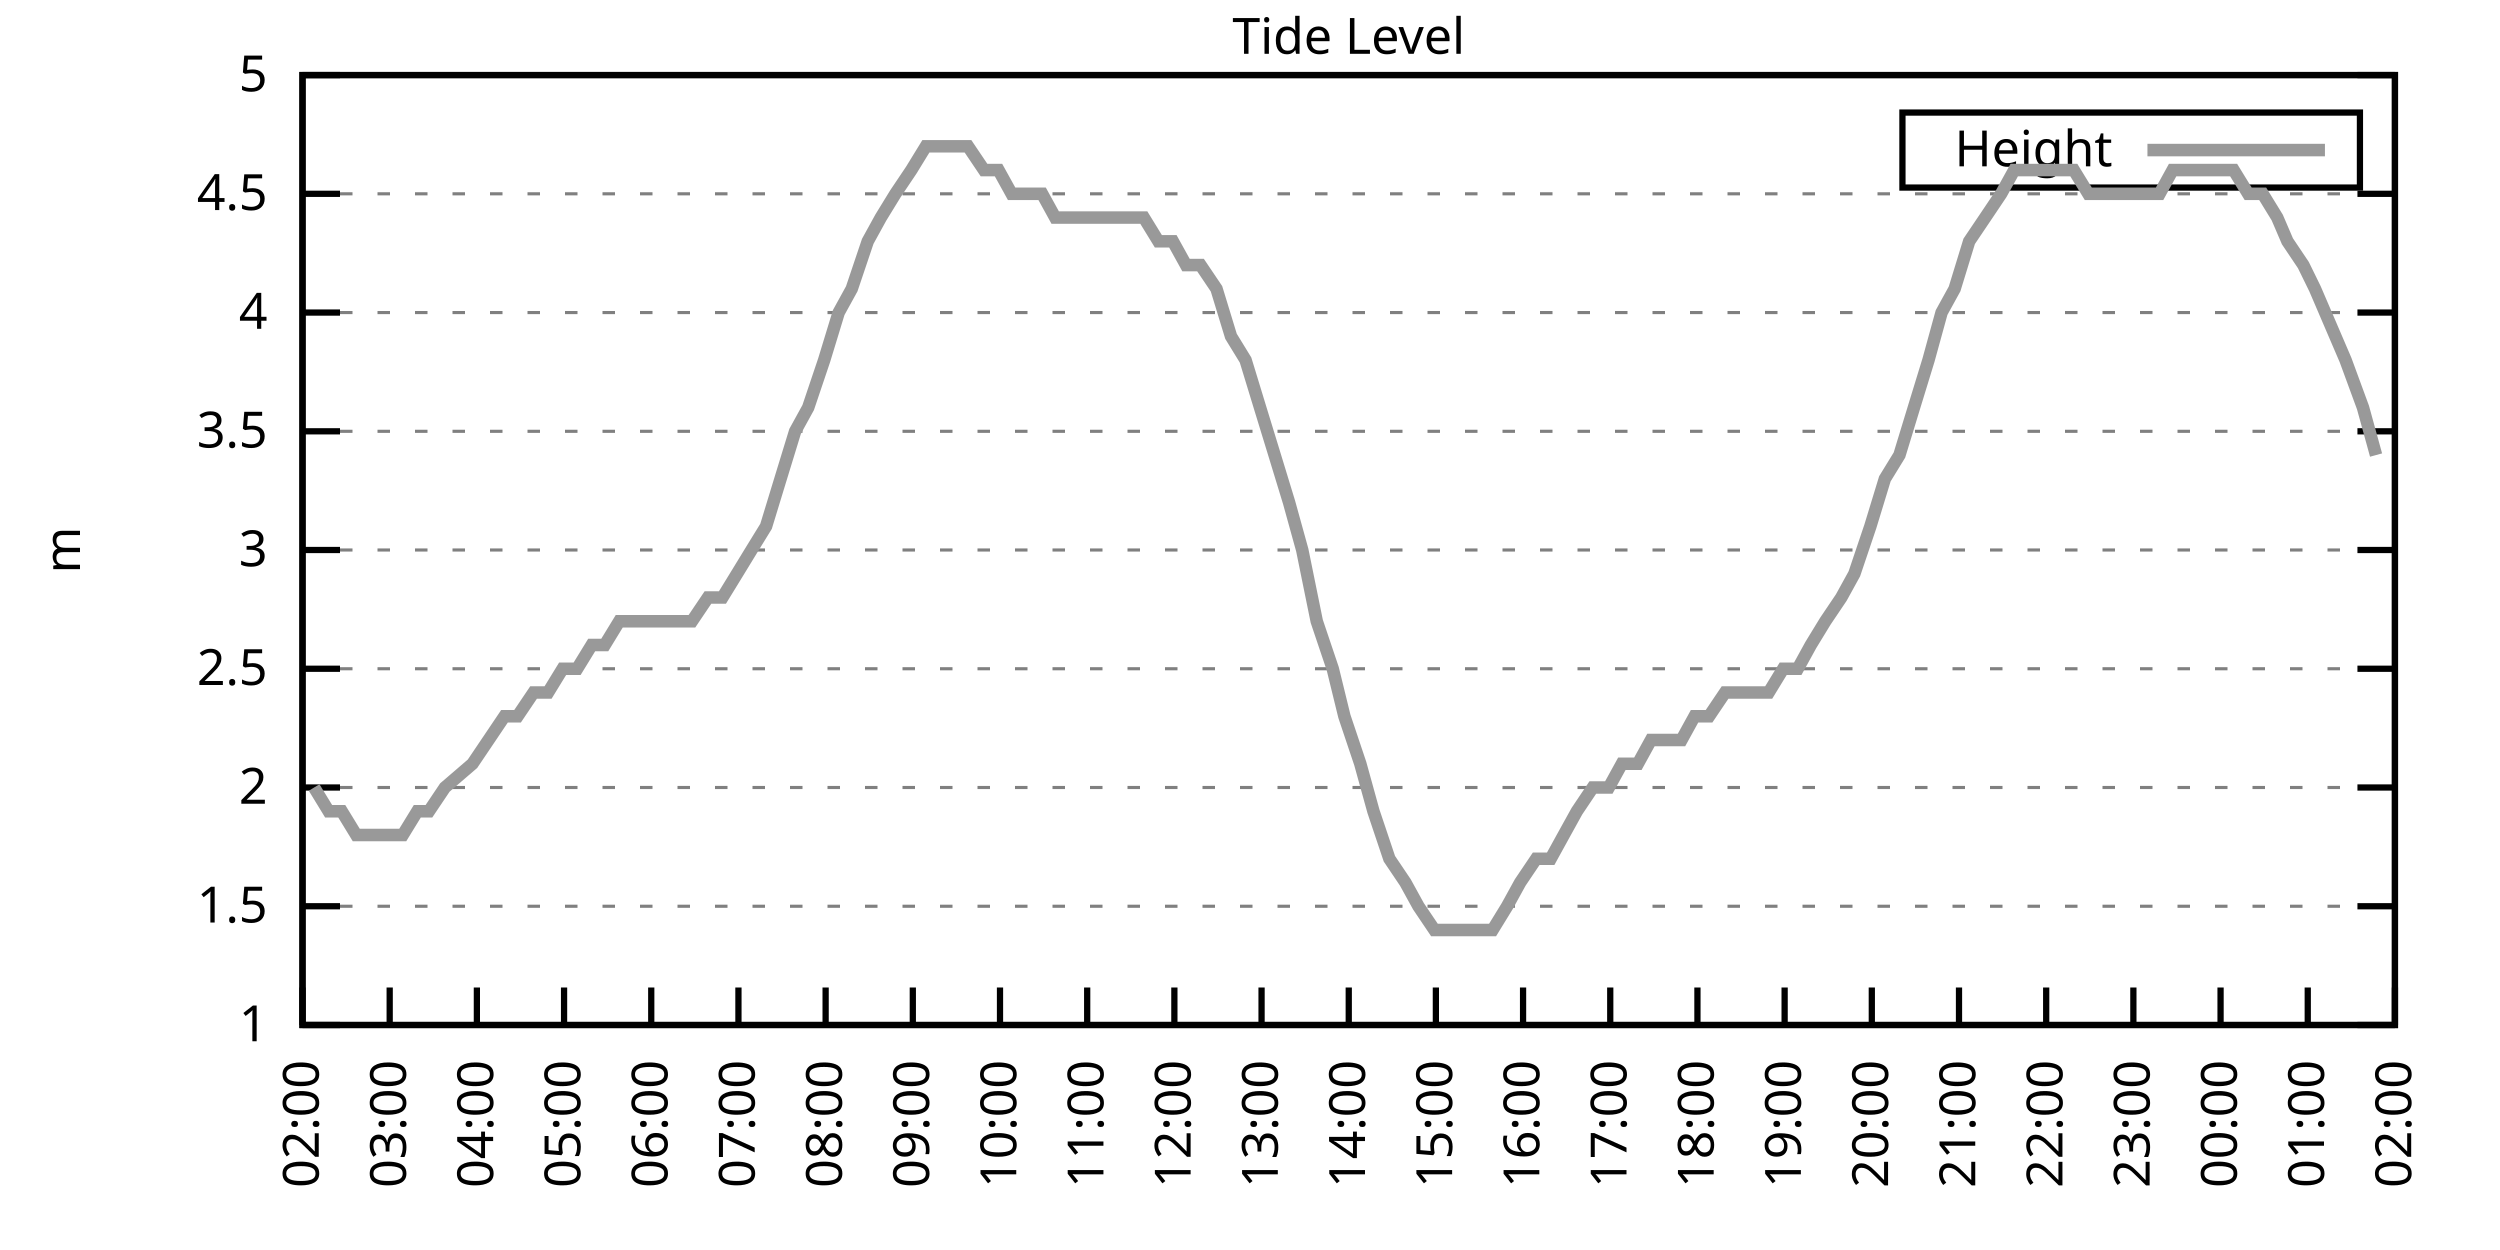
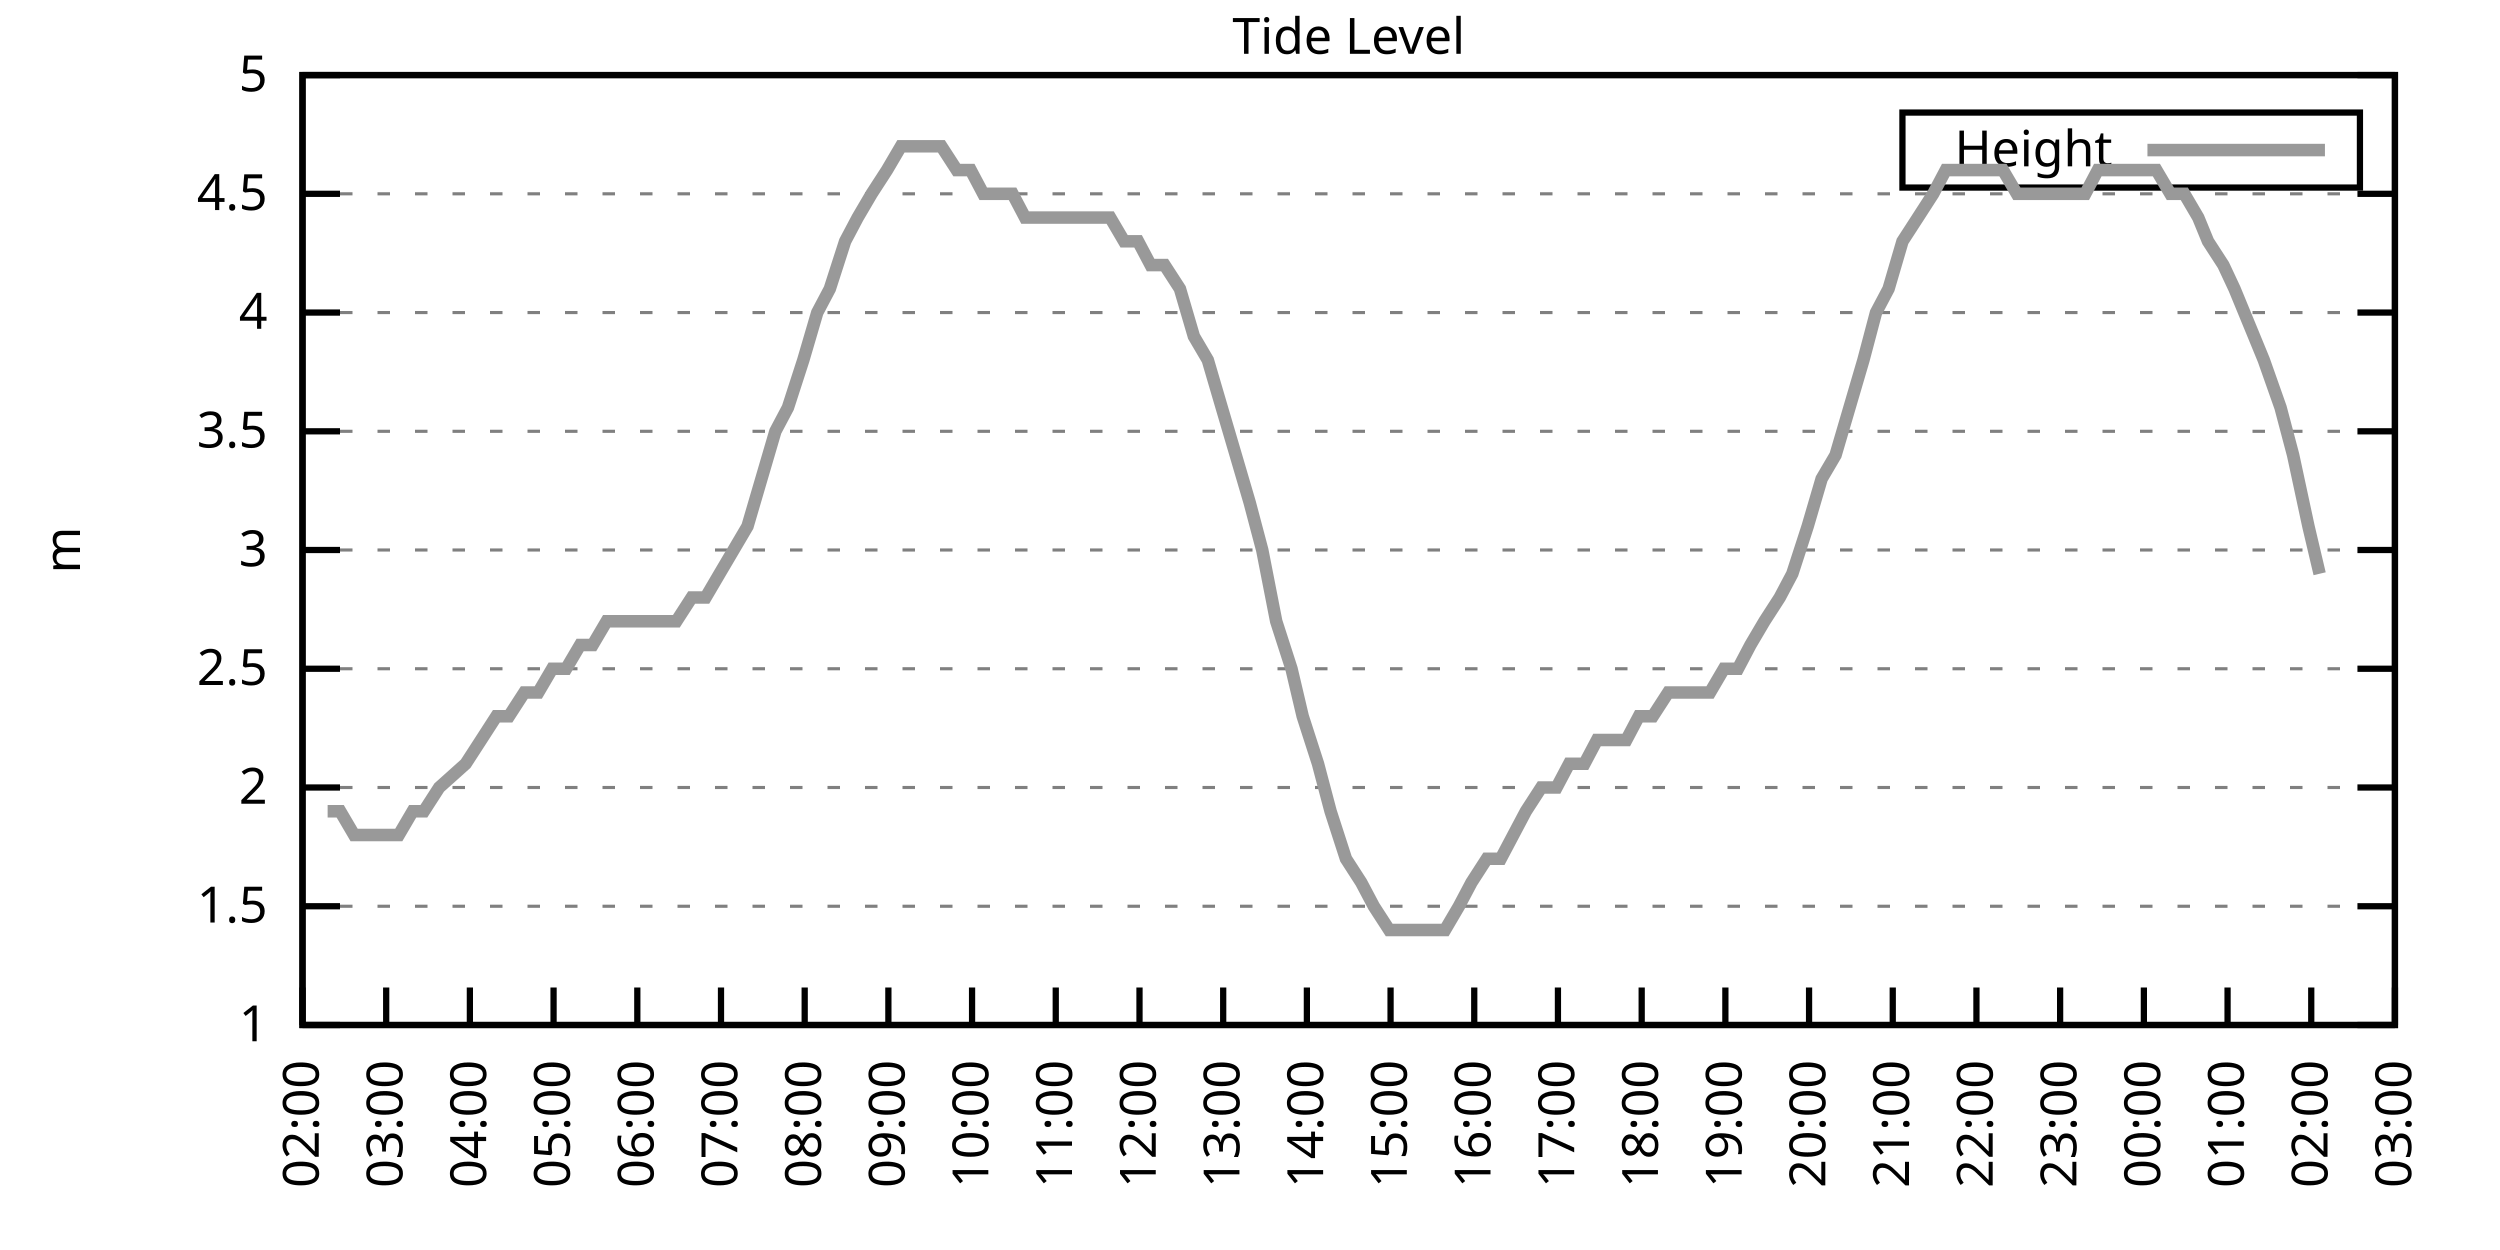
<svg xmlns="http://www.w3.org/2000/svg" xmlns:xlink="http://www.w3.org/1999/xlink" width="400" height="200" viewBox="0 0 400 200">
  <g id="gnuplot_canvas">
    <rect x="0" y="0" width="400" height="200" fill="none" />
    <defs>
      <circle id="gpDot" r="0.5" stroke-width="0.5" stroke="currentColor" />
      <path id="gpPt0" stroke-width="0.333" stroke="currentColor" d="M-1,0 h2 M0,-1 v2" />
      <path id="gpPt1" stroke-width="0.333" stroke="currentColor" d="M-1,-1 L1,1 M1,-1 L-1,1" />
      <path id="gpPt2" stroke-width="0.333" stroke="currentColor" d="M-1,0 L1,0 M0,-1 L0,1 M-1,-1 L1,1 M-1,1 L1,-1" />
      <rect id="gpPt3" stroke-width="0.333" stroke="currentColor" x="-1" y="-1" width="2" height="2" />
      <rect id="gpPt4" stroke-width="0.333" stroke="currentColor" fill="currentColor" x="-1" y="-1" width="2" height="2" />
      <circle id="gpPt5" stroke-width="0.333" stroke="currentColor" cx="0" cy="0" r="1" />
      <use xlink:href="#gpPt5" id="gpPt6" fill="currentColor" stroke="none" />
      <path id="gpPt7" stroke-width="0.333" stroke="currentColor" d="M0,-1.33 L-1.33,0.67 L1.33,0.67 z" />
      <use xlink:href="#gpPt7" id="gpPt8" fill="currentColor" stroke="none" />
      <use xlink:href="#gpPt7" id="gpPt9" stroke="currentColor" transform="rotate(180)" />
      <use xlink:href="#gpPt9" id="gpPt10" fill="currentColor" stroke="none" />
      <use xlink:href="#gpPt3" id="gpPt11" stroke="currentColor" transform="rotate(45)" />
      <use xlink:href="#gpPt11" id="gpPt12" fill="currentColor" stroke="none" />
      <path id="gpPt13" stroke-width="0.333" stroke="currentColor" d="M0,1.330 L1.265,0.411 L0.782,-1.067 L-0.782,-1.076 L-1.265,0.411 z" />
      <use xlink:href="#gpPt13" id="gpPt14" fill="currentColor" stroke="none" />
      <filter id="textbox" filterUnits="objectBoundingBox" x="0" y="0" height="1" width="1">
        <feFlood flood-color="white" flood-opacity="1" result="bgnd" />
        <feComposite in="SourceGraphic" in2="bgnd" operator="atop" />
      </filter>
      <filter id="greybox" filterUnits="objectBoundingBox" x="0" y="0" height="1" width="1">
        <feFlood flood-color="lightgrey" flood-opacity="1" result="grey" />
        <feComposite in="SourceGraphic" in2="grey" operator="atop" />
      </filter>
    </defs>
    <g fill="none" color="white" stroke="currentColor" stroke-width="1.00" stroke-linecap="butt" stroke-linejoin="miter">
</g>
    <g fill="none" color="black" stroke="currentColor" stroke-width="1.00" stroke-linecap="butt" stroke-linejoin="miter">
      <g stroke="none" shape-rendering="crispEdges">
        <polygon fill="rgb(255, 255, 255)" points="48.40,164.00 383.18,164.00 383.18,12.02 48.40,12.02 " />
      </g>
    </g>
    <g fill="none" color="black" stroke="currentColor" stroke-width="1.00" stroke-linecap="butt" stroke-linejoin="miter">
</g>
    <g fill="none" color="black" stroke="black" stroke-width="0.50" stroke-linecap="butt" stroke-linejoin="miter">
</g>
    <g fill="none" color="gray" stroke="currentColor" stroke-width="0.50" stroke-linecap="butt" stroke-linejoin="miter">
      <path stroke="gray" stroke-dasharray="2,4" class="gridline" d="M48.40,164.00 L383.19,164.00  " />
    </g>
    <g fill="none" color="gray" stroke="gray" stroke-width="1.00" stroke-linecap="butt" stroke-linejoin="miter">
</g>
    <g fill="none" color="black" stroke="currentColor" stroke-width="1.00" stroke-linecap="butt" stroke-linejoin="miter">
      <path stroke="black" d="M48.40,164.00 L54.40,164.00 M383.19,164.00 L377.19,164.00  " />
      <g transform="translate(42.80,166.60)" stroke="none" fill="black" font-family="Sans" font-size="8.00" text-anchor="end">
        <text>
          <tspan font-family="Sans"> 1</tspan>
        </text>
      </g>
    </g>
    <g fill="none" color="black" stroke="currentColor" stroke-width="1.00" stroke-linecap="butt" stroke-linejoin="miter">
</g>
    <g fill="none" color="black" stroke="black" stroke-width="0.50" stroke-linecap="butt" stroke-linejoin="miter">
</g>
    <g fill="none" color="gray" stroke="currentColor" stroke-width="0.50" stroke-linecap="butt" stroke-linejoin="miter">
      <path stroke="gray" stroke-dasharray="2,4" class="gridline" d="M48.40,145.00 L383.19,145.00  " />
    </g>
    <g fill="none" color="gray" stroke="gray" stroke-width="1.00" stroke-linecap="butt" stroke-linejoin="miter">
</g>
    <g fill="none" color="black" stroke="currentColor" stroke-width="1.00" stroke-linecap="butt" stroke-linejoin="miter">
      <path stroke="black" d="M48.40,145.00 L54.40,145.00 M383.19,145.00 L377.19,145.00  " />
      <g transform="translate(42.80,147.60)" stroke="none" fill="black" font-family="Sans" font-size="8.00" text-anchor="end">
        <text>
          <tspan font-family="Sans"> 1.5</tspan>
        </text>
      </g>
    </g>
    <g fill="none" color="black" stroke="currentColor" stroke-width="1.00" stroke-linecap="butt" stroke-linejoin="miter">
</g>
    <g fill="none" color="black" stroke="black" stroke-width="0.50" stroke-linecap="butt" stroke-linejoin="miter">
</g>
    <g fill="none" color="gray" stroke="currentColor" stroke-width="0.50" stroke-linecap="butt" stroke-linejoin="miter">
      <path stroke="gray" stroke-dasharray="2,4" class="gridline" d="M48.40,126.00 L383.19,126.00  " />
    </g>
    <g fill="none" color="gray" stroke="gray" stroke-width="1.00" stroke-linecap="butt" stroke-linejoin="miter">
</g>
    <g fill="none" color="black" stroke="currentColor" stroke-width="1.00" stroke-linecap="butt" stroke-linejoin="miter">
      <path stroke="black" d="M48.40,126.00 L54.40,126.00 M383.19,126.00 L377.19,126.00  " />
      <g transform="translate(42.80,128.60)" stroke="none" fill="black" font-family="Sans" font-size="8.00" text-anchor="end">
        <text>
          <tspan font-family="Sans"> 2</tspan>
        </text>
      </g>
    </g>
    <g fill="none" color="black" stroke="currentColor" stroke-width="1.00" stroke-linecap="butt" stroke-linejoin="miter">
</g>
    <g fill="none" color="black" stroke="black" stroke-width="0.50" stroke-linecap="butt" stroke-linejoin="miter">
</g>
    <g fill="none" color="gray" stroke="currentColor" stroke-width="0.50" stroke-linecap="butt" stroke-linejoin="miter">
      <path stroke="gray" stroke-dasharray="2,4" class="gridline" d="M48.40,107.00 L383.19,107.00  " />
    </g>
    <g fill="none" color="gray" stroke="gray" stroke-width="1.00" stroke-linecap="butt" stroke-linejoin="miter">
</g>
    <g fill="none" color="black" stroke="currentColor" stroke-width="1.00" stroke-linecap="butt" stroke-linejoin="miter">
      <path stroke="black" d="M48.40,107.00 L54.40,107.00 M383.19,107.00 L377.19,107.00  " />
      <g transform="translate(42.80,109.60)" stroke="none" fill="black" font-family="Sans" font-size="8.00" text-anchor="end">
        <text>
          <tspan font-family="Sans"> 2.5</tspan>
        </text>
      </g>
    </g>
    <g fill="none" color="black" stroke="currentColor" stroke-width="1.00" stroke-linecap="butt" stroke-linejoin="miter">
</g>
    <g fill="none" color="black" stroke="black" stroke-width="0.50" stroke-linecap="butt" stroke-linejoin="miter">
</g>
    <g fill="none" color="gray" stroke="currentColor" stroke-width="0.50" stroke-linecap="butt" stroke-linejoin="miter">
      <path stroke="gray" stroke-dasharray="2,4" class="gridline" d="M48.40,88.00 L383.19,88.00  " />
    </g>
    <g fill="none" color="gray" stroke="gray" stroke-width="1.00" stroke-linecap="butt" stroke-linejoin="miter">
</g>
    <g fill="none" color="black" stroke="currentColor" stroke-width="1.00" stroke-linecap="butt" stroke-linejoin="miter">
      <path stroke="black" d="M48.40,88.00 L54.40,88.00 M383.19,88.00 L377.19,88.00  " />
      <g transform="translate(42.80,90.60)" stroke="none" fill="black" font-family="Sans" font-size="8.00" text-anchor="end">
        <text>
          <tspan font-family="Sans"> 3</tspan>
        </text>
      </g>
    </g>
    <g fill="none" color="black" stroke="currentColor" stroke-width="1.00" stroke-linecap="butt" stroke-linejoin="miter">
</g>
    <g fill="none" color="black" stroke="black" stroke-width="0.50" stroke-linecap="butt" stroke-linejoin="miter">
</g>
    <g fill="none" color="gray" stroke="currentColor" stroke-width="0.50" stroke-linecap="butt" stroke-linejoin="miter">
      <path stroke="gray" stroke-dasharray="2,4" class="gridline" d="M48.40,69.01 L383.19,69.01  " />
    </g>
    <g fill="none" color="gray" stroke="gray" stroke-width="1.00" stroke-linecap="butt" stroke-linejoin="miter">
</g>
    <g fill="none" color="black" stroke="currentColor" stroke-width="1.00" stroke-linecap="butt" stroke-linejoin="miter">
      <path stroke="black" d="M48.40,69.01 L54.40,69.01 M383.19,69.01 L377.19,69.01  " />
      <g transform="translate(42.80,71.61)" stroke="none" fill="black" font-family="Sans" font-size="8.00" text-anchor="end">
        <text>
          <tspan font-family="Sans"> 3.5</tspan>
        </text>
      </g>
    </g>
    <g fill="none" color="black" stroke="currentColor" stroke-width="1.00" stroke-linecap="butt" stroke-linejoin="miter">
</g>
    <g fill="none" color="black" stroke="black" stroke-width="0.50" stroke-linecap="butt" stroke-linejoin="miter">
</g>
    <g fill="none" color="gray" stroke="currentColor" stroke-width="0.50" stroke-linecap="butt" stroke-linejoin="miter">
      <path stroke="gray" stroke-dasharray="2,4" class="gridline" d="M48.40,50.01 L383.19,50.01  " />
    </g>
    <g fill="none" color="gray" stroke="gray" stroke-width="1.00" stroke-linecap="butt" stroke-linejoin="miter">
</g>
    <g fill="none" color="black" stroke="currentColor" stroke-width="1.00" stroke-linecap="butt" stroke-linejoin="miter">
      <path stroke="black" d="M48.40,50.01 L54.40,50.01 M383.19,50.01 L377.19,50.01  " />
      <g transform="translate(42.80,52.61)" stroke="none" fill="black" font-family="Sans" font-size="8.00" text-anchor="end">
        <text>
          <tspan font-family="Sans"> 4</tspan>
        </text>
      </g>
    </g>
    <g fill="none" color="black" stroke="currentColor" stroke-width="1.00" stroke-linecap="butt" stroke-linejoin="miter">
</g>
    <g fill="none" color="black" stroke="black" stroke-width="0.50" stroke-linecap="butt" stroke-linejoin="miter">
</g>
    <g fill="none" color="gray" stroke="currentColor" stroke-width="0.50" stroke-linecap="butt" stroke-linejoin="miter">
      <path stroke="gray" stroke-dasharray="2,4" class="gridline" d="M48.40,31.01 L383.19,31.01  " />
    </g>
    <g fill="none" color="gray" stroke="gray" stroke-width="1.00" stroke-linecap="butt" stroke-linejoin="miter">
</g>
    <g fill="none" color="black" stroke="currentColor" stroke-width="1.00" stroke-linecap="butt" stroke-linejoin="miter">
      <path stroke="black" d="M48.40,31.01 L54.40,31.01 M383.19,31.01 L377.19,31.01  " />
      <g transform="translate(42.80,33.61)" stroke="none" fill="black" font-family="Sans" font-size="8.00" text-anchor="end">
        <text>
          <tspan font-family="Sans"> 4.5</tspan>
        </text>
      </g>
    </g>
    <g fill="none" color="black" stroke="currentColor" stroke-width="1.00" stroke-linecap="butt" stroke-linejoin="miter">
</g>
    <g fill="none" color="black" stroke="black" stroke-width="0.50" stroke-linecap="butt" stroke-linejoin="miter">
</g>
    <g fill="none" color="gray" stroke="currentColor" stroke-width="0.50" stroke-linecap="butt" stroke-linejoin="miter">
      <path stroke="gray" stroke-dasharray="2,4" class="gridline" d="M48.40,12.01 L383.19,12.01  " />
    </g>
    <g fill="none" color="gray" stroke="gray" stroke-width="1.00" stroke-linecap="butt" stroke-linejoin="miter">
</g>
    <g fill="none" color="black" stroke="currentColor" stroke-width="1.00" stroke-linecap="butt" stroke-linejoin="miter">
      <path stroke="black" d="M48.40,12.01 L54.40,12.01 M383.19,12.01 L377.19,12.01  " />
      <g transform="translate(42.80,14.61)" stroke="none" fill="black" font-family="Sans" font-size="8.00" text-anchor="end">
        <text>
          <tspan font-family="Sans"> 5</tspan>
        </text>
      </g>
    </g>
    <g fill="none" color="black" stroke="currentColor" stroke-width="1.00" stroke-linecap="butt" stroke-linejoin="miter">
      <path stroke="black" d="M48.40,164.00 L48.40,158.00  " />
      <g transform="translate(51.00,169.60) rotate(270.00)" stroke="none" fill="black" font-family="Sans" font-size="8.00" text-anchor="end">
        <text>
          <tspan font-family="Sans">02:00</tspan>
        </text>
      </g>
    </g>
    <g fill="none" color="black" stroke="currentColor" stroke-width="1.00" stroke-linecap="butt" stroke-linejoin="miter">
-       <path stroke="black" d="M62.35,164.00 L62.35,158.00  " />
-       <g transform="translate(64.95,169.60) rotate(270.00)" stroke="none" fill="black" font-family="Sans" font-size="8.00" text-anchor="end">
+       <path stroke="black" d="M61.79,164.00 L61.79,158.00  " />
+       <g transform="translate(64.39,169.60) rotate(270.00)" stroke="none" fill="black" font-family="Sans" font-size="8.00" text-anchor="end">
        <text>
          <tspan font-family="Sans">03:00</tspan>
        </text>
      </g>
    </g>
    <g fill="none" color="black" stroke="currentColor" stroke-width="1.00" stroke-linecap="butt" stroke-linejoin="miter">
-       <path stroke="black" d="M76.30,164.00 L76.30,158.00  " />
-       <g transform="translate(78.90,169.60) rotate(270.00)" stroke="none" fill="black" font-family="Sans" font-size="8.00" text-anchor="end">
+       <path stroke="black" d="M75.18,164.00 L75.18,158.00  " />
+       <g transform="translate(77.78,169.60) rotate(270.00)" stroke="none" fill="black" font-family="Sans" font-size="8.00" text-anchor="end">
        <text>
          <tspan font-family="Sans">04:00</tspan>
        </text>
      </g>
    </g>
    <g fill="none" color="black" stroke="currentColor" stroke-width="1.00" stroke-linecap="butt" stroke-linejoin="miter">
-       <path stroke="black" d="M90.25,164.00 L90.25,158.00  " />
-       <g transform="translate(92.85,169.60) rotate(270.00)" stroke="none" fill="black" font-family="Sans" font-size="8.00" text-anchor="end">
+       <path stroke="black" d="M88.57,164.00 L88.57,158.00  " />
+       <g transform="translate(91.17,169.60) rotate(270.00)" stroke="none" fill="black" font-family="Sans" font-size="8.00" text-anchor="end">
        <text>
          <tspan font-family="Sans">05:00</tspan>
        </text>
      </g>
    </g>
    <g fill="none" color="black" stroke="currentColor" stroke-width="1.00" stroke-linecap="butt" stroke-linejoin="miter">
-       <path stroke="black" d="M104.20,164.00 L104.20,158.00  " />
-       <g transform="translate(106.80,169.60) rotate(270.00)" stroke="none" fill="black" font-family="Sans" font-size="8.00" text-anchor="end">
+       <path stroke="black" d="M101.97,164.00 L101.97,158.00  " />
+       <g transform="translate(104.57,169.60) rotate(270.00)" stroke="none" fill="black" font-family="Sans" font-size="8.00" text-anchor="end">
        <text>
          <tspan font-family="Sans">06:00</tspan>
        </text>
      </g>
    </g>
    <g fill="none" color="black" stroke="currentColor" stroke-width="1.00" stroke-linecap="butt" stroke-linejoin="miter">
-       <path stroke="black" d="M118.15,164.00 L118.15,158.00  " />
-       <g transform="translate(120.75,169.60) rotate(270.00)" stroke="none" fill="black" font-family="Sans" font-size="8.00" text-anchor="end">
+       <path stroke="black" d="M115.36,164.00 L115.36,158.00  " />
+       <g transform="translate(117.96,169.60) rotate(270.00)" stroke="none" fill="black" font-family="Sans" font-size="8.00" text-anchor="end">
        <text>
          <tspan font-family="Sans">07:00</tspan>
        </text>
      </g>
    </g>
    <g fill="none" color="black" stroke="currentColor" stroke-width="1.00" stroke-linecap="butt" stroke-linejoin="miter">
-       <path stroke="black" d="M132.10,164.00 L132.10,158.00  " />
-       <g transform="translate(134.70,169.60) rotate(270.00)" stroke="none" fill="black" font-family="Sans" font-size="8.00" text-anchor="end">
+       <path stroke="black" d="M128.75,164.00 L128.75,158.00  " />
+       <g transform="translate(131.35,169.60) rotate(270.00)" stroke="none" fill="black" font-family="Sans" font-size="8.00" text-anchor="end">
        <text>
          <tspan font-family="Sans">08:00</tspan>
        </text>
      </g>
    </g>
    <g fill="none" color="black" stroke="currentColor" stroke-width="1.00" stroke-linecap="butt" stroke-linejoin="miter">
-       <path stroke="black" d="M146.05,164.00 L146.05,158.00  " />
-       <g transform="translate(148.65,169.60) rotate(270.00)" stroke="none" fill="black" font-family="Sans" font-size="8.00" text-anchor="end">
+       <path stroke="black" d="M142.14,164.00 L142.14,158.00  " />
+       <g transform="translate(144.74,169.60) rotate(270.00)" stroke="none" fill="black" font-family="Sans" font-size="8.00" text-anchor="end">
        <text>
          <tspan font-family="Sans">09:00</tspan>
        </text>
      </g>
    </g>
    <g fill="none" color="black" stroke="currentColor" stroke-width="1.00" stroke-linecap="butt" stroke-linejoin="miter">
-       <path stroke="black" d="M160.00,164.00 L160.00,158.00  " />
-       <g transform="translate(162.60,169.60) rotate(270.00)" stroke="none" fill="black" font-family="Sans" font-size="8.00" text-anchor="end">
+       <path stroke="black" d="M155.53,164.00 L155.53,158.00  " />
+       <g transform="translate(158.13,169.60) rotate(270.00)" stroke="none" fill="black" font-family="Sans" font-size="8.00" text-anchor="end">
        <text>
          <tspan font-family="Sans">10:00</tspan>
        </text>
      </g>
    </g>
    <g fill="none" color="black" stroke="currentColor" stroke-width="1.00" stroke-linecap="butt" stroke-linejoin="miter">
-       <path stroke="black" d="M173.95,164.00 L173.95,158.00  " />
-       <g transform="translate(176.55,169.60) rotate(270.00)" stroke="none" fill="black" font-family="Sans" font-size="8.00" text-anchor="end">
+       <path stroke="black" d="M168.92,164.00 L168.92,158.00  " />
+       <g transform="translate(171.52,169.60) rotate(270.00)" stroke="none" fill="black" font-family="Sans" font-size="8.00" text-anchor="end">
        <text>
          <tspan font-family="Sans">11:00</tspan>
        </text>
      </g>
    </g>
    <g fill="none" color="black" stroke="currentColor" stroke-width="1.00" stroke-linecap="butt" stroke-linejoin="miter">
-       <path stroke="black" d="M187.90,164.00 L187.90,158.00  " />
-       <g transform="translate(190.50,169.60) rotate(270.00)" stroke="none" fill="black" font-family="Sans" font-size="8.00" text-anchor="end">
+       <path stroke="black" d="M182.32,164.00 L182.32,158.00  " />
+       <g transform="translate(184.92,169.60) rotate(270.00)" stroke="none" fill="black" font-family="Sans" font-size="8.00" text-anchor="end">
        <text>
          <tspan font-family="Sans">12:00</tspan>
        </text>
      </g>
    </g>
    <g fill="none" color="black" stroke="currentColor" stroke-width="1.00" stroke-linecap="butt" stroke-linejoin="miter">
-       <path stroke="black" d="M201.85,164.00 L201.85,158.00  " />
-       <g transform="translate(204.45,169.60) rotate(270.00)" stroke="none" fill="black" font-family="Sans" font-size="8.00" text-anchor="end">
+       <path stroke="black" d="M195.71,164.00 L195.71,158.00  " />
+       <g transform="translate(198.31,169.60) rotate(270.00)" stroke="none" fill="black" font-family="Sans" font-size="8.00" text-anchor="end">
        <text>
          <tspan font-family="Sans">13:00</tspan>
        </text>
      </g>
    </g>
    <g fill="none" color="black" stroke="currentColor" stroke-width="1.00" stroke-linecap="butt" stroke-linejoin="miter">
-       <path stroke="black" d="M215.80,164.00 L215.80,158.00  " />
-       <g transform="translate(218.40,169.60) rotate(270.00)" stroke="none" fill="black" font-family="Sans" font-size="8.00" text-anchor="end">
+       <path stroke="black" d="M209.10,164.00 L209.10,158.00  " />
+       <g transform="translate(211.70,169.60) rotate(270.00)" stroke="none" fill="black" font-family="Sans" font-size="8.00" text-anchor="end">
        <text>
          <tspan font-family="Sans">14:00</tspan>
        </text>
      </g>
    </g>
    <g fill="none" color="black" stroke="currentColor" stroke-width="1.00" stroke-linecap="butt" stroke-linejoin="miter">
-       <path stroke="black" d="M229.74,164.00 L229.74,158.00  " />
-       <g transform="translate(232.34,169.60) rotate(270.00)" stroke="none" fill="black" font-family="Sans" font-size="8.00" text-anchor="end">
+       <path stroke="black" d="M222.49,164.00 L222.49,158.00  " />
+       <g transform="translate(225.09,169.60) rotate(270.00)" stroke="none" fill="black" font-family="Sans" font-size="8.00" text-anchor="end">
        <text>
          <tspan font-family="Sans">15:00</tspan>
        </text>
      </g>
    </g>
    <g fill="none" color="black" stroke="currentColor" stroke-width="1.00" stroke-linecap="butt" stroke-linejoin="miter">
-       <path stroke="black" d="M243.69,164.00 L243.69,158.00  " />
-       <g transform="translate(246.29,169.60) rotate(270.00)" stroke="none" fill="black" font-family="Sans" font-size="8.00" text-anchor="end">
+       <path stroke="black" d="M235.88,164.00 L235.88,158.00  " />
+       <g transform="translate(238.48,169.60) rotate(270.00)" stroke="none" fill="black" font-family="Sans" font-size="8.00" text-anchor="end">
        <text>
          <tspan font-family="Sans">16:00</tspan>
        </text>
      </g>
    </g>
    <g fill="none" color="black" stroke="currentColor" stroke-width="1.00" stroke-linecap="butt" stroke-linejoin="miter">
-       <path stroke="black" d="M257.64,164.00 L257.64,158.00  " />
-       <g transform="translate(260.24,169.60) rotate(270.00)" stroke="none" fill="black" font-family="Sans" font-size="8.00" text-anchor="end">
+       <path stroke="black" d="M249.27,164.00 L249.27,158.00  " />
+       <g transform="translate(251.87,169.60) rotate(270.00)" stroke="none" fill="black" font-family="Sans" font-size="8.00" text-anchor="end">
        <text>
          <tspan font-family="Sans">17:00</tspan>
        </text>
      </g>
    </g>
    <g fill="none" color="black" stroke="currentColor" stroke-width="1.00" stroke-linecap="butt" stroke-linejoin="miter">
-       <path stroke="black" d="M271.59,164.00 L271.59,158.00  " />
-       <g transform="translate(274.19,169.60) rotate(270.00)" stroke="none" fill="black" font-family="Sans" font-size="8.00" text-anchor="end">
+       <path stroke="black" d="M262.67,164.00 L262.67,158.00  " />
+       <g transform="translate(265.27,169.60) rotate(270.00)" stroke="none" fill="black" font-family="Sans" font-size="8.00" text-anchor="end">
        <text>
          <tspan font-family="Sans">18:00</tspan>
        </text>
      </g>
    </g>
    <g fill="none" color="black" stroke="currentColor" stroke-width="1.00" stroke-linecap="butt" stroke-linejoin="miter">
-       <path stroke="black" d="M285.54,164.00 L285.54,158.00  " />
-       <g transform="translate(288.14,169.60) rotate(270.00)" stroke="none" fill="black" font-family="Sans" font-size="8.00" text-anchor="end">
+       <path stroke="black" d="M276.06,164.00 L276.06,158.00  " />
+       <g transform="translate(278.66,169.60) rotate(270.00)" stroke="none" fill="black" font-family="Sans" font-size="8.00" text-anchor="end">
        <text>
          <tspan font-family="Sans">19:00</tspan>
        </text>
      </g>
    </g>
    <g fill="none" color="black" stroke="currentColor" stroke-width="1.00" stroke-linecap="butt" stroke-linejoin="miter">
-       <path stroke="black" d="M299.49,164.00 L299.49,158.00  " />
-       <g transform="translate(302.09,169.60) rotate(270.00)" stroke="none" fill="black" font-family="Sans" font-size="8.00" text-anchor="end">
+       <path stroke="black" d="M289.45,164.00 L289.45,158.00  " />
+       <g transform="translate(292.05,169.60) rotate(270.00)" stroke="none" fill="black" font-family="Sans" font-size="8.00" text-anchor="end">
        <text>
          <tspan font-family="Sans">20:00</tspan>
        </text>
      </g>
    </g>
    <g fill="none" color="black" stroke="currentColor" stroke-width="1.00" stroke-linecap="butt" stroke-linejoin="miter">
-       <path stroke="black" d="M313.44,164.00 L313.44,158.00  " />
-       <g transform="translate(316.04,169.60) rotate(270.00)" stroke="none" fill="black" font-family="Sans" font-size="8.00" text-anchor="end">
+       <path stroke="black" d="M302.84,164.00 L302.84,158.00  " />
+       <g transform="translate(305.44,169.60) rotate(270.00)" stroke="none" fill="black" font-family="Sans" font-size="8.00" text-anchor="end">
        <text>
          <tspan font-family="Sans">21:00</tspan>
        </text>
      </g>
    </g>
    <g fill="none" color="black" stroke="currentColor" stroke-width="1.00" stroke-linecap="butt" stroke-linejoin="miter">
-       <path stroke="black" d="M327.39,164.00 L327.39,158.00  " />
-       <g transform="translate(329.99,169.60) rotate(270.00)" stroke="none" fill="black" font-family="Sans" font-size="8.00" text-anchor="end">
+       <path stroke="black" d="M316.23,164.00 L316.23,158.00  " />
+       <g transform="translate(318.83,169.60) rotate(270.00)" stroke="none" fill="black" font-family="Sans" font-size="8.00" text-anchor="end">
        <text>
          <tspan font-family="Sans">22:00</tspan>
        </text>
      </g>
    </g>
    <g fill="none" color="black" stroke="currentColor" stroke-width="1.00" stroke-linecap="butt" stroke-linejoin="miter">
-       <path stroke="black" d="M341.34,164.00 L341.34,158.00  " />
-       <g transform="translate(343.94,169.60) rotate(270.00)" stroke="none" fill="black" font-family="Sans" font-size="8.00" text-anchor="end">
+       <path stroke="black" d="M329.62,164.00 L329.62,158.00  " />
+       <g transform="translate(332.22,169.60) rotate(270.00)" stroke="none" fill="black" font-family="Sans" font-size="8.00" text-anchor="end">
        <text>
          <tspan font-family="Sans">23:00</tspan>
        </text>
      </g>
    </g>
    <g fill="none" color="black" stroke="currentColor" stroke-width="1.00" stroke-linecap="butt" stroke-linejoin="miter">
-       <path stroke="black" d="M355.29,164.00 L355.29,158.00  " />
-       <g transform="translate(357.89,169.60) rotate(270.00)" stroke="none" fill="black" font-family="Sans" font-size="8.00" text-anchor="end">
+       <path stroke="black" d="M343.02,164.00 L343.02,158.00  " />
+       <g transform="translate(345.62,169.60) rotate(270.00)" stroke="none" fill="black" font-family="Sans" font-size="8.00" text-anchor="end">
        <text>
          <tspan font-family="Sans">00:00</tspan>
        </text>
      </g>
    </g>
    <g fill="none" color="black" stroke="currentColor" stroke-width="1.00" stroke-linecap="butt" stroke-linejoin="miter">
-       <path stroke="black" d="M369.24,164.00 L369.24,158.00  " />
-       <g transform="translate(371.84,169.60) rotate(270.00)" stroke="none" fill="black" font-family="Sans" font-size="8.00" text-anchor="end">
+       <path stroke="black" d="M356.41,164.00 L356.41,158.00  " />
+       <g transform="translate(359.01,169.60) rotate(270.00)" stroke="none" fill="black" font-family="Sans" font-size="8.00" text-anchor="end">
        <text>
          <tspan font-family="Sans">01:00</tspan>
+         </text>
+       </g>
+     </g>
+     <g fill="none" color="black" stroke="currentColor" stroke-width="1.00" stroke-linecap="butt" stroke-linejoin="miter">
+       <path stroke="black" d="M369.80,164.00 L369.80,158.00  " />
+       <g transform="translate(372.40,169.60) rotate(270.00)" stroke="none" fill="black" font-family="Sans" font-size="8.00" text-anchor="end">
+         <text>
+           <tspan font-family="Sans">02:00</tspan>
        </text>
      </g>
    </g>
    <g fill="none" color="black" stroke="currentColor" stroke-width="1.00" stroke-linecap="butt" stroke-linejoin="miter">
      <path stroke="black" d="M383.19,164.00 L383.19,158.00  " />
      <g transform="translate(385.79,169.60) rotate(270.00)" stroke="none" fill="black" font-family="Sans" font-size="8.00" text-anchor="end">
        <text>
-           <tspan font-family="Sans">02:00</tspan>
+           <tspan font-family="Sans">03:00</tspan>
        </text>
      </g>
    </g>
    <g fill="none" color="black" stroke="currentColor" stroke-width="1.00" stroke-linecap="butt" stroke-linejoin="miter">
</g>
    <g fill="none" color="black" stroke="currentColor" stroke-width="1.00" stroke-linecap="butt" stroke-linejoin="miter">
      <path stroke="black" d="M48.40,12.01 L48.40,164.00 L383.19,164.00 L383.19,12.01 L48.40,12.01 Z  " />
    </g>
    <g fill="none" color="black" stroke="currentColor" stroke-width="1.00" stroke-linecap="butt" stroke-linejoin="miter">
</g>
    <g fill="none" color="black" stroke="currentColor" stroke-width="1.00" stroke-linecap="butt" stroke-linejoin="miter">
      <path stroke="black" d="M304.39,30.01 L304.39,18.01 L377.59,18.01 L377.59,30.01 L304.39,30.01 Z  " />
    </g>
    <g id="Tide_level_plot_1">
      <g fill="none" color="white" stroke="black" stroke-width="2.00" stroke-linecap="butt" stroke-linejoin="miter">
</g>
      <g fill="none" color="black" stroke="currentColor" stroke-width="2.00" stroke-linecap="butt" stroke-linejoin="miter">
        <g transform="translate(337.99,26.61)" stroke="none" fill="black" font-family="Sans" font-size="8.00" text-anchor="end">
          <text>
            <tspan font-family="Sans">Height</tspan>
          </text>
        </g>
      </g>
      <g fill="none" color="black" stroke="currentColor" stroke-width="2.00" stroke-linecap="butt" stroke-linejoin="miter">
-         <path stroke="rgb(153, 153, 153)" d="M343.59,24.01 L371.99,24.01 M50.26,126.00 L52.58,129.80 L54.68,129.80 L57.00,133.60 L59.79,133.60 L61.65,133.60   L64.44,133.60 L66.77,129.80 L68.63,129.80 L71.18,126.00 L75.60,122.20 L78.16,118.40 L80.72,114.60 L82.81,114.60   L85.37,110.80 L87.69,110.80 L90.02,107.00 L92.34,107.00 L94.67,103.20 L96.76,103.20 L99.08,99.40 L101.64,99.40   L103.97,99.40 L106.29,99.40 L108.62,99.40 L110.71,99.40 L113.27,95.60 L115.59,95.60 L117.92,91.80 L120.24,88.00   L122.57,84.21 L124.89,76.61 L127.22,69.01 L129.31,65.21 L131.87,57.61 L134.19,50.01 L136.28,46.21 L138.84,38.61   L140.93,34.81 L143.26,31.01 L145.81,27.21 L148.14,23.41 L150.46,23.41 L152.56,23.41 L154.88,23.41 L157.44,27.21   L159.76,27.21 L161.86,31.01 L164.18,31.01 L166.74,31.01 L168.83,34.81 L171.39,34.81 L173.71,34.81 L175.81,34.81   L178.13,34.81 L180.46,34.81 L183.01,34.81 L185.34,38.61 L187.66,38.61 L189.76,42.41 L192.08,42.41 L194.64,46.21   L196.96,53.81 L199.29,57.61 L201.61,65.21 L203.94,72.81 L206.26,80.41 L208.36,88.00 L210.68,99.40 L213.24,107.00   L215.10,114.60 L217.65,122.20 L219.75,129.80 L222.30,137.40 L224.86,141.20 L226.95,145.00 L229.51,148.80 L231.84,148.80   L234.16,148.80 L236.25,148.80 L238.81,148.80 L241.14,145.00 L243.23,141.20 L245.79,137.40 L248.11,137.40 L250.20,133.60   L252.30,129.80 L254.85,126.00 L257.41,126.00 L259.50,122.20 L262.06,122.20 L264.15,118.40 L266.25,118.40 L269.04,118.40   L271.13,114.60 L273.45,114.60 L276.01,110.80 L278.34,110.80 L280.43,110.80 L282.99,110.80 L285.31,107.00 L287.64,107.00   L289.73,103.20 L292.05,99.40 L294.61,95.60 L296.70,91.80 L299.26,84.21 L301.58,76.61 L303.91,72.81 L306.23,65.21   L308.56,57.61 L310.65,50.01 L312.74,46.21 L315.07,38.61 L317.63,34.81 L320.18,31.01 L322.28,27.21 L324.60,27.21   L327.16,27.21 L329.02,27.21 L331.81,27.21 L334.13,31.01 L336.46,31.01 L338.78,31.01 L340.88,31.01 L343.43,31.01   L345.53,31.01 L347.62,27.21 L350.41,27.21 L352.50,27.21 L354.83,27.21 L357.38,27.21 L359.71,31.01 L362.03,31.01   L364.36,34.81 L365.99,38.61 L368.54,42.41 L370.40,46.21 L373.66,53.81 L375.29,57.61 L378.08,65.21 L380.17,72.81    " />
+         <path stroke="rgb(153, 153, 153)" d="M343.59,24.01 L371.99,24.01 M52.42,129.80 L54.43,129.80 L56.66,133.60 L59.34,133.60 L61.12,133.60 L63.80,133.60   L66.03,129.80 L67.82,129.80 L70.27,126.00 L74.51,122.20 L76.97,118.40 L79.42,114.60 L81.43,114.60 L83.89,110.80   L86.12,110.80 L88.35,107.00 L90.58,107.00 L92.82,103.20 L94.82,103.20 L97.06,99.40 L99.51,99.40 L101.74,99.40   L103.98,99.40 L106.21,99.40 L108.22,99.40 L110.67,95.60 L112.90,95.60 L115.13,91.80 L117.37,88.00 L119.60,84.21   L121.83,76.61 L124.06,69.01 L126.07,65.21 L128.53,57.61 L130.76,50.01 L132.77,46.21 L135.22,38.61 L137.23,34.81   L139.46,31.01 L141.92,27.21 L144.15,23.41 L146.38,23.41 L148.39,23.41 L150.62,23.41 L153.08,27.21 L155.31,27.21   L157.32,31.01 L159.55,31.01 L162.01,31.01 L164.01,34.81 L166.47,34.81 L168.70,34.81 L170.71,34.81 L172.94,34.81   L175.17,34.81 L177.63,34.81 L179.86,38.61 L182.09,38.61 L184.10,42.41 L186.33,42.41 L188.79,46.21 L191.02,53.81   L193.25,57.61 L195.48,65.21 L197.72,72.81 L199.95,80.41 L201.96,88.00 L204.19,99.40 L206.64,107.00 L208.43,114.60   L210.88,122.20 L212.89,129.80 L215.35,137.40 L217.80,141.20 L219.81,145.00 L222.27,148.80 L224.50,148.80 L226.73,148.80   L228.74,148.80 L231.20,148.80 L233.43,145.00 L235.44,141.20 L237.89,137.40 L240.12,137.40 L242.13,133.60 L244.14,129.80   L246.60,126.00 L249.05,126.00 L251.06,122.20 L253.51,122.20 L255.52,118.40 L257.53,118.40 L260.21,118.40 L262.22,114.60   L264.45,114.60 L266.91,110.80 L269.14,110.80 L271.15,110.80 L273.60,110.80 L275.83,107.00 L278.07,107.00 L280.07,103.20   L282.31,99.40 L284.76,95.60 L286.77,91.80 L289.23,84.21 L291.46,76.61 L293.69,72.81 L295.92,65.21 L298.15,57.61   L300.16,50.01 L302.17,46.21 L304.40,38.61 L306.86,34.81 L309.31,31.01 L311.32,27.21 L313.55,27.21 L316.01,27.21   L317.79,27.21 L320.47,27.21 L322.70,31.01 L324.94,31.01 L327.17,31.01 L329.18,31.01 L331.63,31.01 L333.64,31.01   L335.65,27.21 L338.33,27.21 L340.34,27.21 L342.57,27.21 L345.02,27.21 L347.26,31.01 L349.49,31.01 L351.72,34.81   L353.28,38.61 L355.74,42.41 L357.52,46.21 L360.65,53.81 L362.21,57.61 L364.89,65.21 L366.90,72.81 L369.35,84.21   L371.14,91.80  " />
      </g>
    </g>
    <g fill="none" color="black" stroke="currentColor" stroke-width="2.00" stroke-linecap="butt" stroke-linejoin="miter">
</g>
    <g fill="none" color="black" stroke="black" stroke-width="1.00" stroke-linecap="butt" stroke-linejoin="miter">
</g>
    <g fill="none" color="black" stroke="currentColor" stroke-width="1.00" stroke-linecap="butt" stroke-linejoin="miter">
      <path stroke="black" d="M48.40,12.01 L48.40,164.00 L383.19,164.00 L383.19,12.01 L48.40,12.01 Z  " />
      <g transform="translate(12.80,88.01) rotate(270.00)" stroke="none" fill="black" font-family="Sans" font-size="8.00" text-anchor="middle">
        <text>
          <tspan font-family="Sans">m</tspan>
        </text>
      </g>
    </g>
    <g fill="none" color="black" stroke="currentColor" stroke-width="1.00" stroke-linecap="butt" stroke-linejoin="miter">
</g>
    <g fill="none" color="black" stroke="currentColor" stroke-width="1.00" stroke-linecap="butt" stroke-linejoin="miter">
      <g transform="translate(215.79,8.61)" stroke="none" fill="black" font-family="Sans" font-size="8.00" text-anchor="middle">
        <text>
          <tspan font-family="Sans">Tide Level</tspan>
        </text>
      </g>
    </g>
    <g fill="none" color="black" stroke="currentColor" stroke-width="1.00" stroke-linecap="butt" stroke-linejoin="miter">
</g>
  </g>
</svg>
